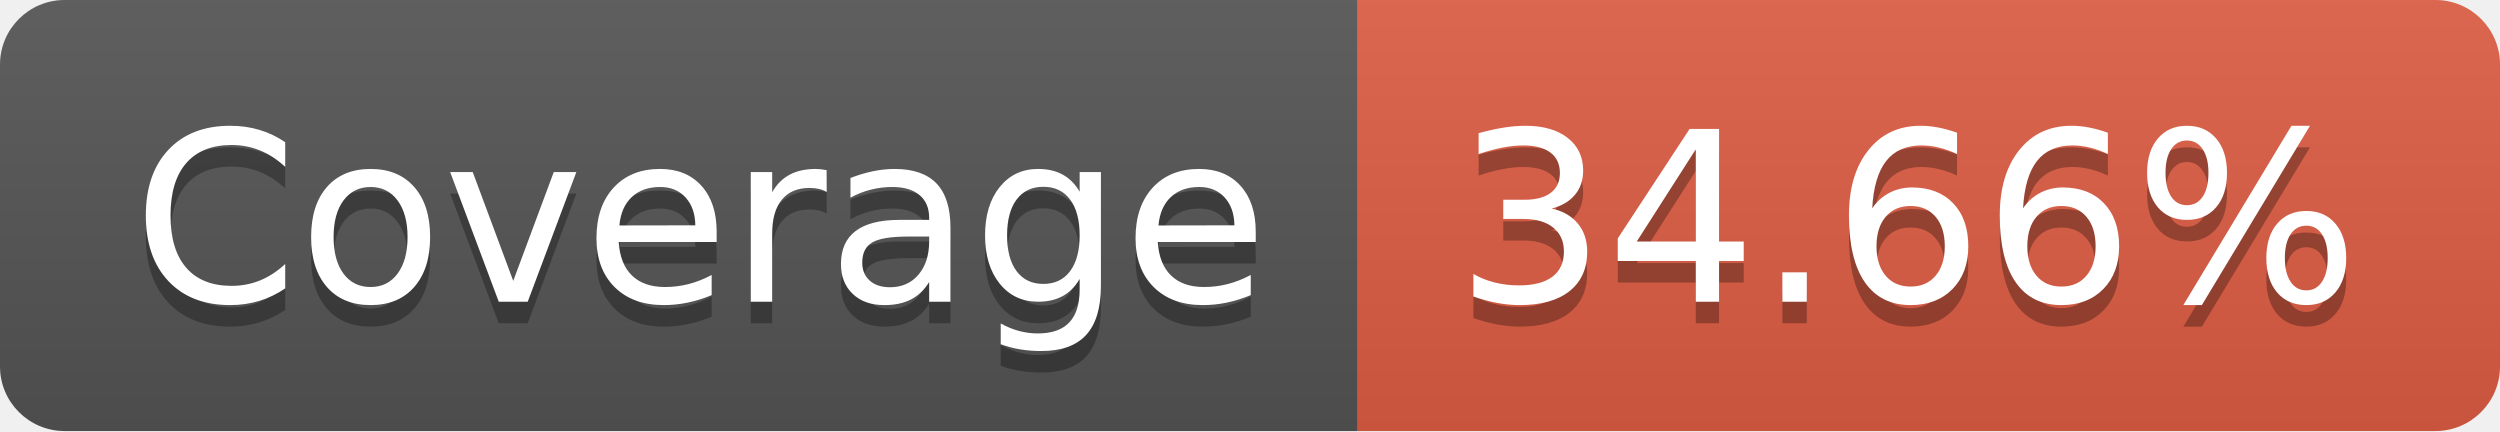
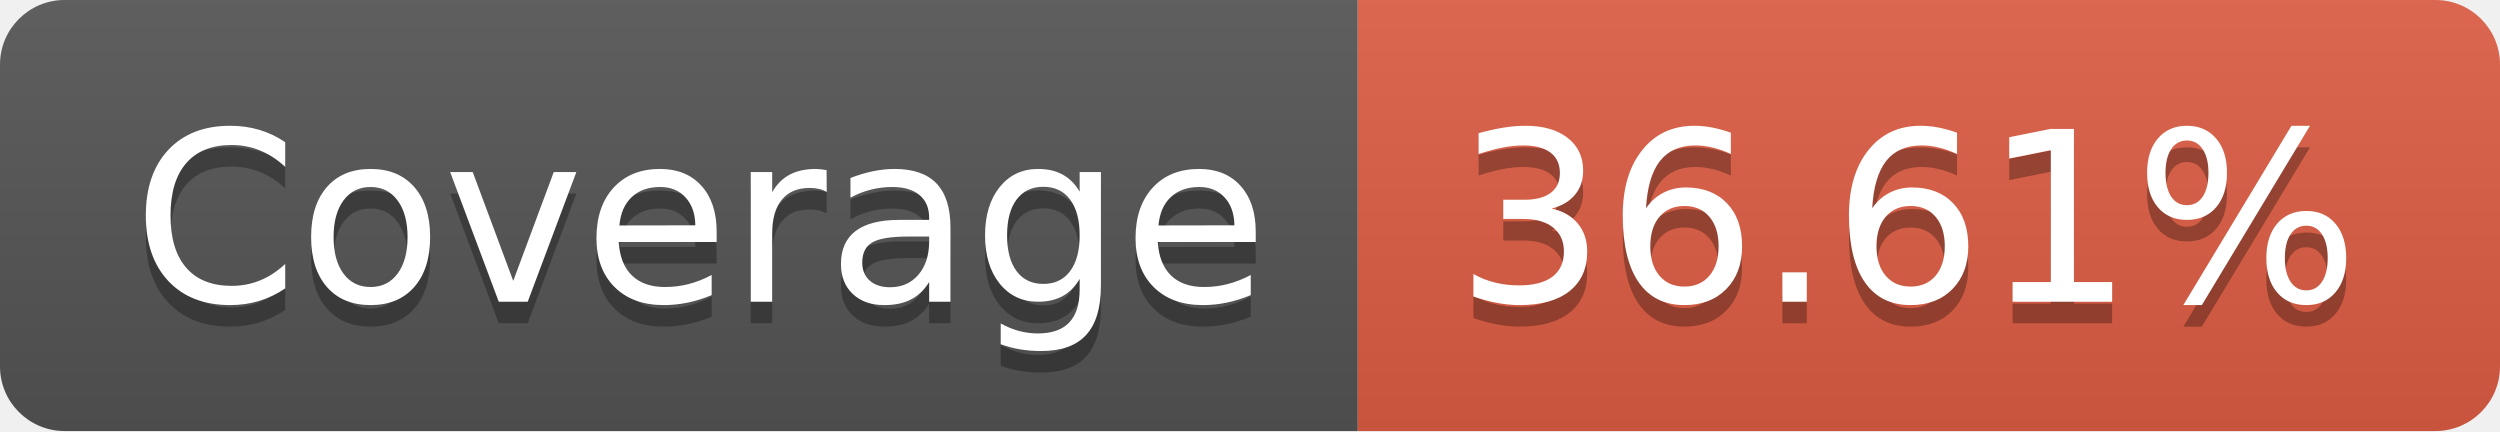
- <svg xmlns="http://www.w3.org/2000/svg" width="116" height="20" role="img" aria-label="Coverage: 34.66%">
+ <svg xmlns="http://www.w3.org/2000/svg" width="116" height="20" role="img" aria-label="Coverage: 36.61%">
  <linearGradient id="s" x2="0" y2="100%">
    <stop offset="0" stop-color="#bbb" stop-opacity=".1" />
    <stop offset="1" stop-opacity=".1" />
  </linearGradient>
  <clipPath id="r">
    <rect width="116" height="20" rx="3" fill="#fff" />
  </clipPath>
  <g clip-path="url(#r)">
    <rect width="63" height="20" fill="#555" />
    <rect x="63" width="53" height="20" fill="#e05d44" />
    <rect width="116" height="20" fill="url(#s)" />
  </g>
  <g fill="#fff" text-anchor="middle" font-family="Verdana,Geneva,DejaVu Sans,sans-serif" text-rendering="geometricPrecision" font-size="110">
    <text aria-hidden="true" x="325" y="150" fill="#010101" fill-opacity=".3" transform="scale(.1)" textLength="530">Coverage</text>
    <text x="325" y="140" transform="scale(.1)" fill="#fff" textLength="530">Coverage</text>
-     <text aria-hidden="true" x="885" y="150" fill="#010101" fill-opacity=".3" transform="scale(.1)" textLength="430">34.66%</text>
-     <text x="885" y="140" transform="scale(.1)" fill="#fff" textLength="430">34.66%</text>
+     <text aria-hidden="true" x="885" y="150" fill="#010101" fill-opacity=".3" transform="scale(.1)" textLength="430">36.61%</text>
+     <text x="885" y="140" transform="scale(.1)" fill="#fff" textLength="430">36.61%</text>
  </g>
</svg>
